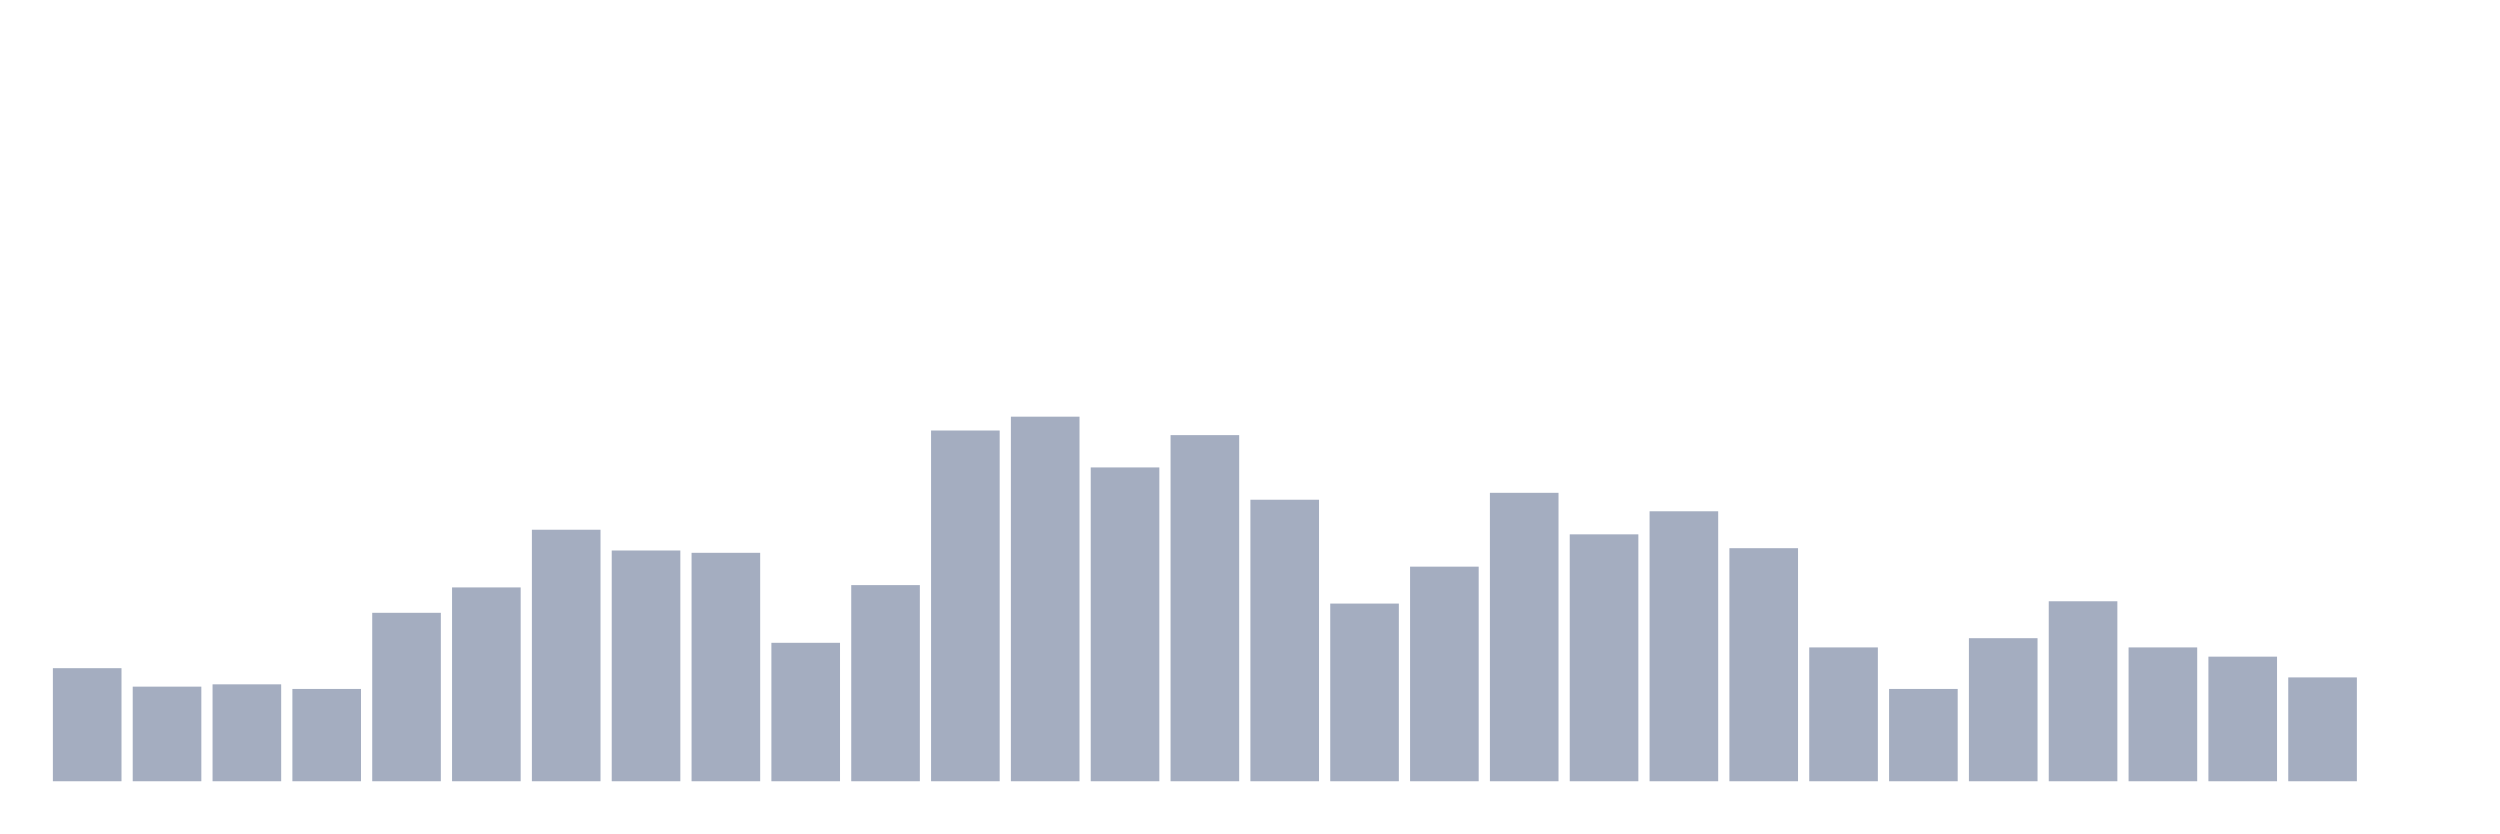
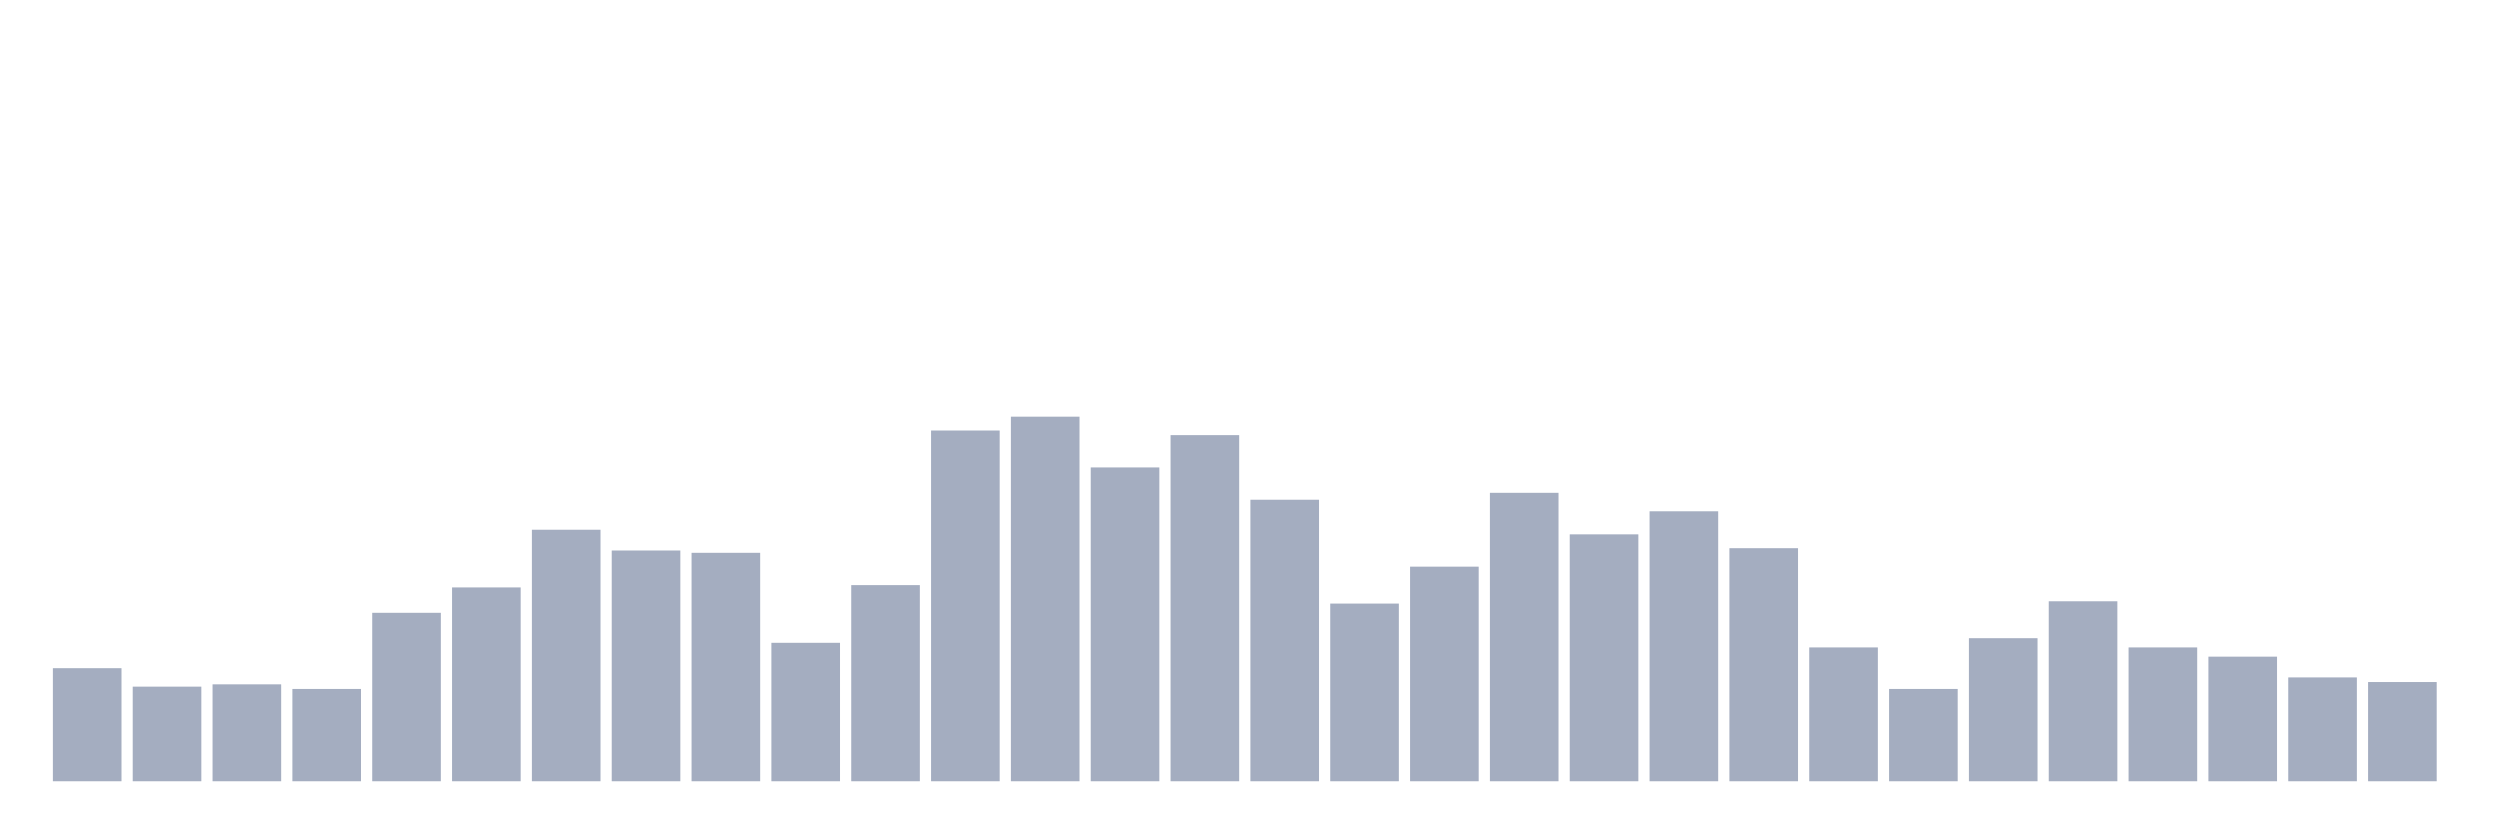
<svg xmlns="http://www.w3.org/2000/svg" viewBox="0 0 480 160">
  <g transform="translate(10,10)">
    <rect class="bar" x="0.153" width="13.175" y="118.291" height="21.709" fill="rgb(164,173,192)" />
    <rect class="bar" x="15.482" width="13.175" y="121.835" height="18.165" fill="rgb(164,173,192)" />
    <rect class="bar" x="30.81" width="13.175" y="121.392" height="18.608" fill="rgb(164,173,192)" />
    <rect class="bar" x="46.138" width="13.175" y="122.278" height="17.722" fill="rgb(164,173,192)" />
    <rect class="bar" x="61.466" width="13.175" y="107.658" height="32.342" fill="rgb(164,173,192)" />
    <rect class="bar" x="76.794" width="13.175" y="102.785" height="37.215" fill="rgb(164,173,192)" />
    <rect class="bar" x="92.123" width="13.175" y="91.709" height="48.291" fill="rgb(164,173,192)" />
    <rect class="bar" x="107.451" width="13.175" y="95.696" height="44.304" fill="rgb(164,173,192)" />
    <rect class="bar" x="122.779" width="13.175" y="96.139" height="43.861" fill="rgb(164,173,192)" />
    <rect class="bar" x="138.107" width="13.175" y="113.418" height="26.582" fill="rgb(164,173,192)" />
    <rect class="bar" x="153.436" width="13.175" y="102.342" height="37.658" fill="rgb(164,173,192)" />
    <rect class="bar" x="168.764" width="13.175" y="72.658" height="67.342" fill="rgb(164,173,192)" />
    <rect class="bar" x="184.092" width="13.175" y="70" height="70" fill="rgb(164,173,192)" />
    <rect class="bar" x="199.42" width="13.175" y="79.747" height="60.253" fill="rgb(164,173,192)" />
    <rect class="bar" x="214.748" width="13.175" y="73.544" height="66.456" fill="rgb(164,173,192)" />
    <rect class="bar" x="230.077" width="13.175" y="85.949" height="54.051" fill="rgb(164,173,192)" />
    <rect class="bar" x="245.405" width="13.175" y="105.886" height="34.114" fill="rgb(164,173,192)" />
    <rect class="bar" x="260.733" width="13.175" y="98.797" height="41.203" fill="rgb(164,173,192)" />
    <rect class="bar" x="276.061" width="13.175" y="84.62" height="55.38" fill="rgb(164,173,192)" />
    <rect class="bar" x="291.39" width="13.175" y="92.595" height="47.405" fill="rgb(164,173,192)" />
    <rect class="bar" x="306.718" width="13.175" y="88.165" height="51.835" fill="rgb(164,173,192)" />
    <rect class="bar" x="322.046" width="13.175" y="95.253" height="44.747" fill="rgb(164,173,192)" />
    <rect class="bar" x="337.374" width="13.175" y="114.304" height="25.696" fill="rgb(164,173,192)" />
    <rect class="bar" x="352.702" width="13.175" y="122.278" height="17.722" fill="rgb(164,173,192)" />
    <rect class="bar" x="368.031" width="13.175" y="112.532" height="27.468" fill="rgb(164,173,192)" />
    <rect class="bar" x="383.359" width="13.175" y="105.443" height="34.557" fill="rgb(164,173,192)" />
    <rect class="bar" x="398.687" width="13.175" y="114.304" height="25.696" fill="rgb(164,173,192)" />
    <rect class="bar" x="414.015" width="13.175" y="116.076" height="23.924" fill="rgb(164,173,192)" />
    <rect class="bar" x="429.344" width="13.175" y="120.063" height="19.937" fill="rgb(164,173,192)" />
-     <rect class="bar" x="444.672" width="13.175" y="140" height="0" fill="rgb(164,173,192)" />
+     <rect class="bar" x="444.672" width="13.175" y="120.949" height="19.051" fill="rgb(164,173,192)" />
  </g>
</svg>
